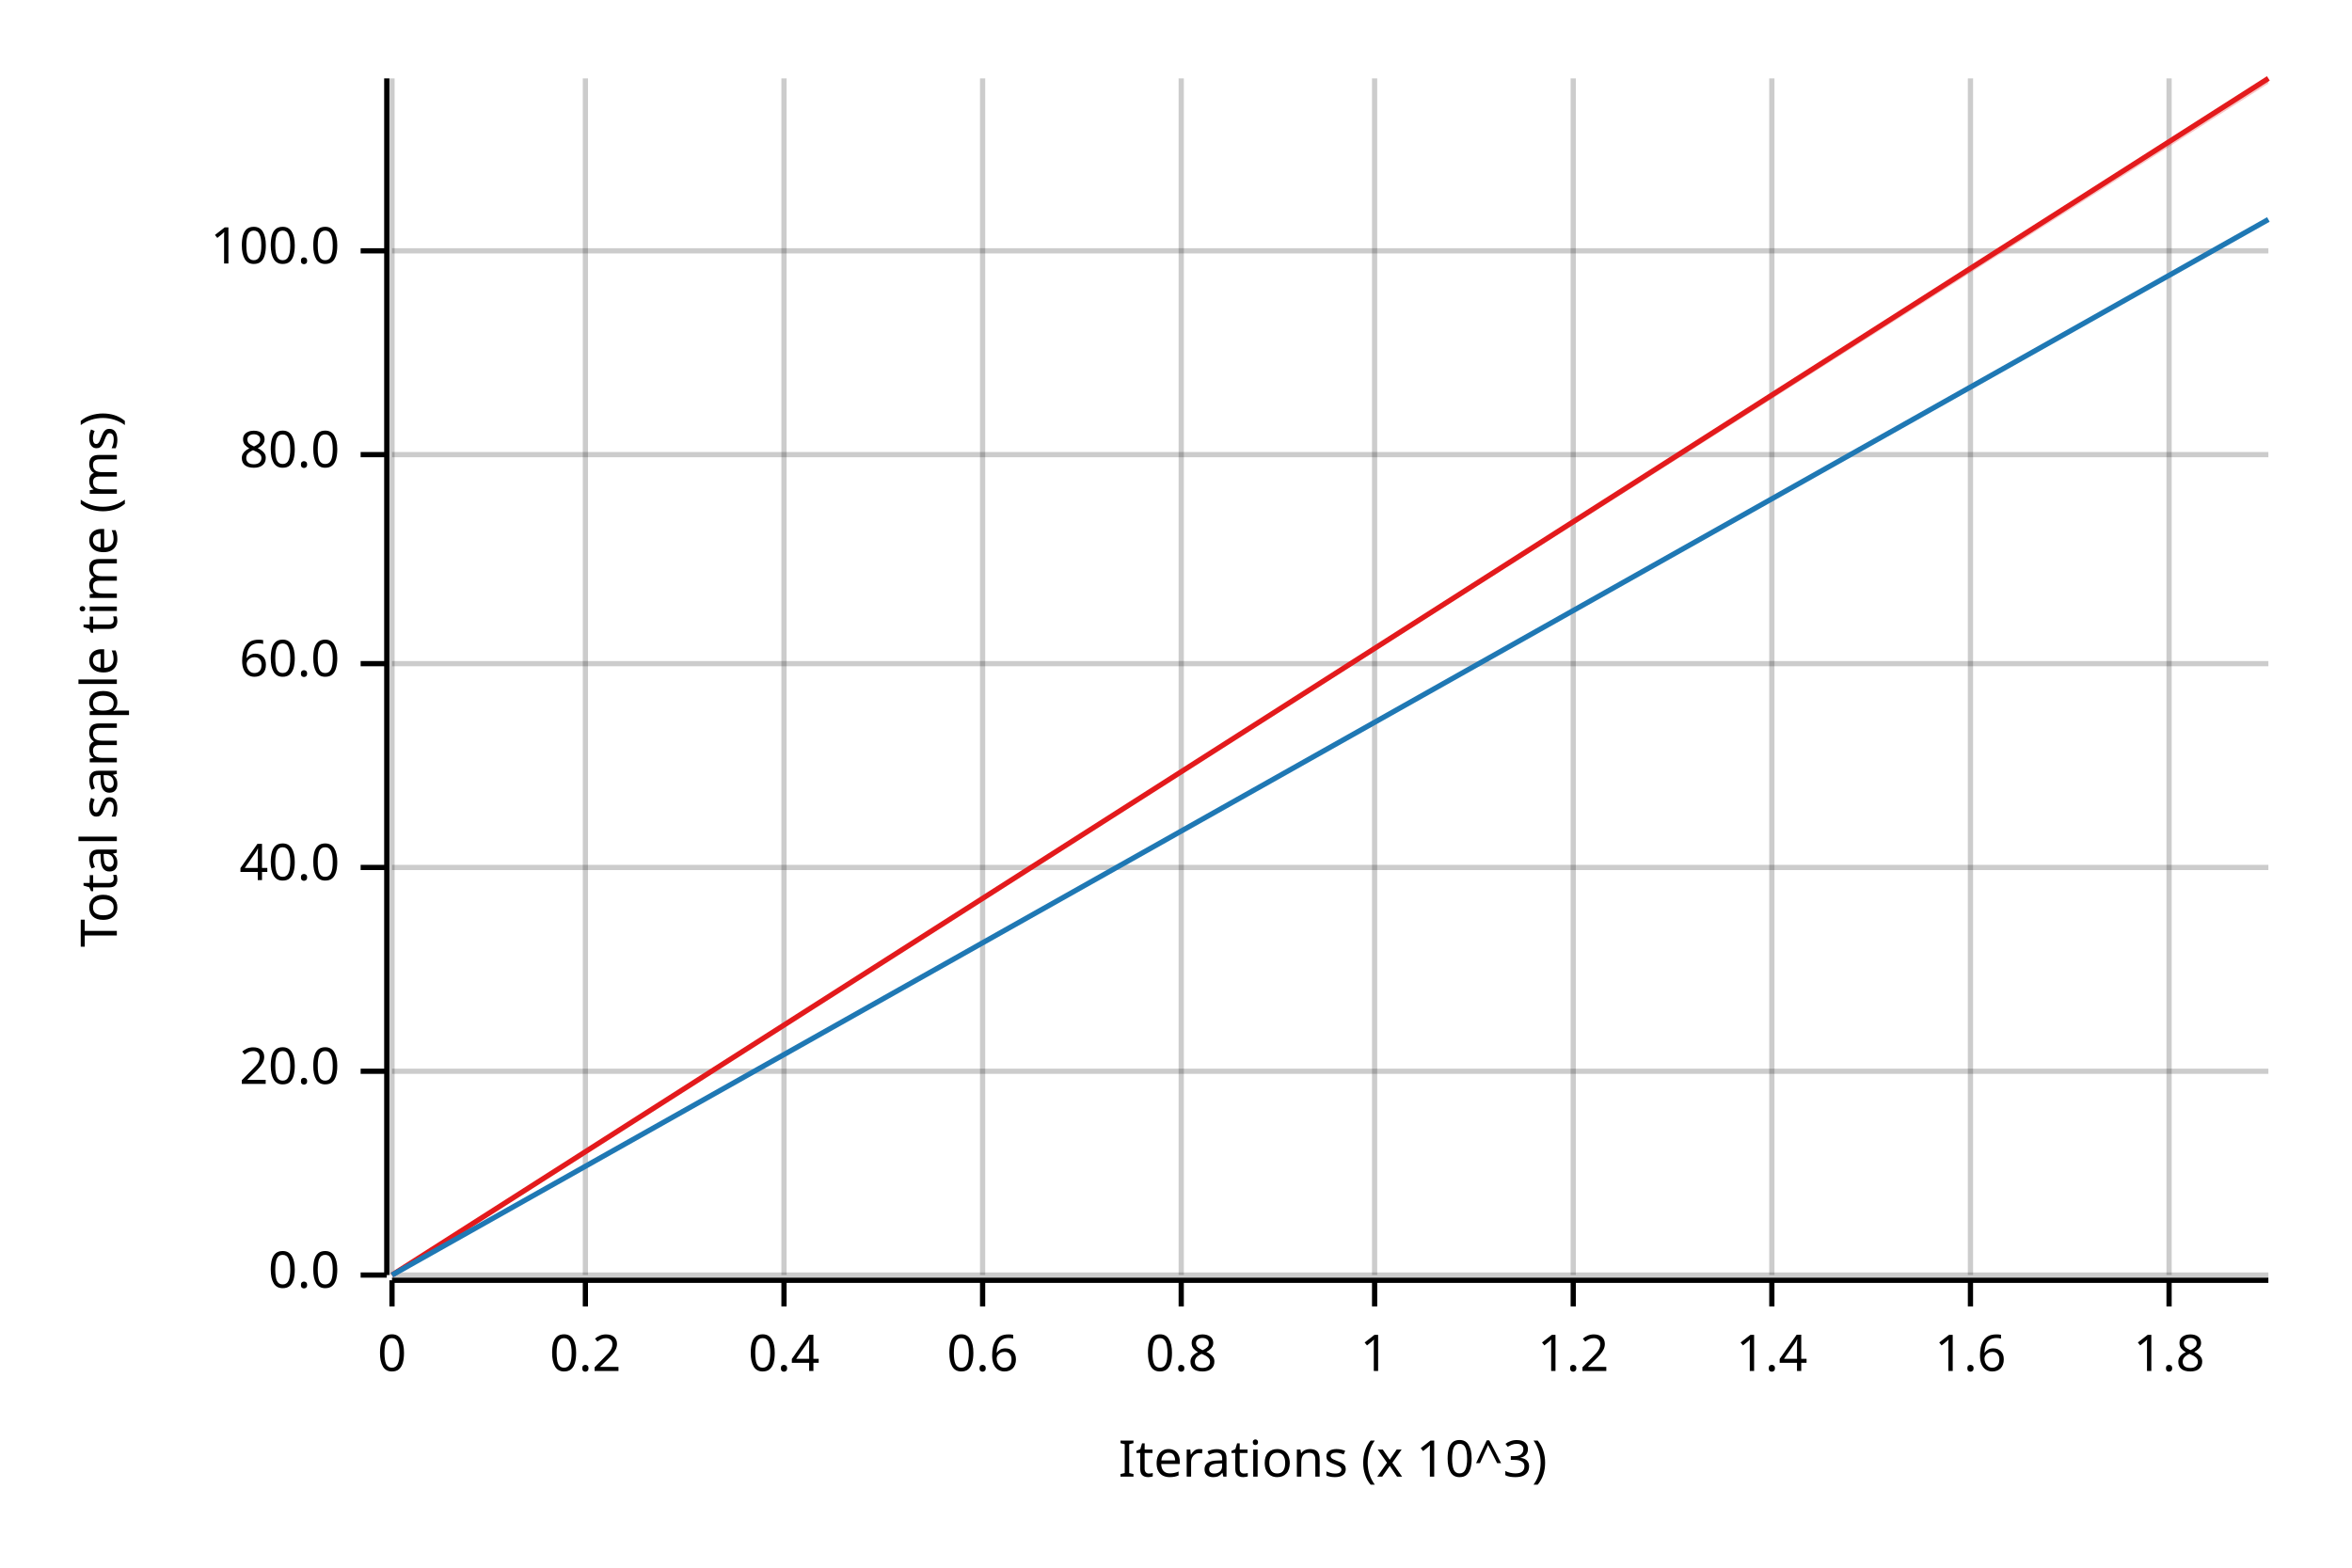
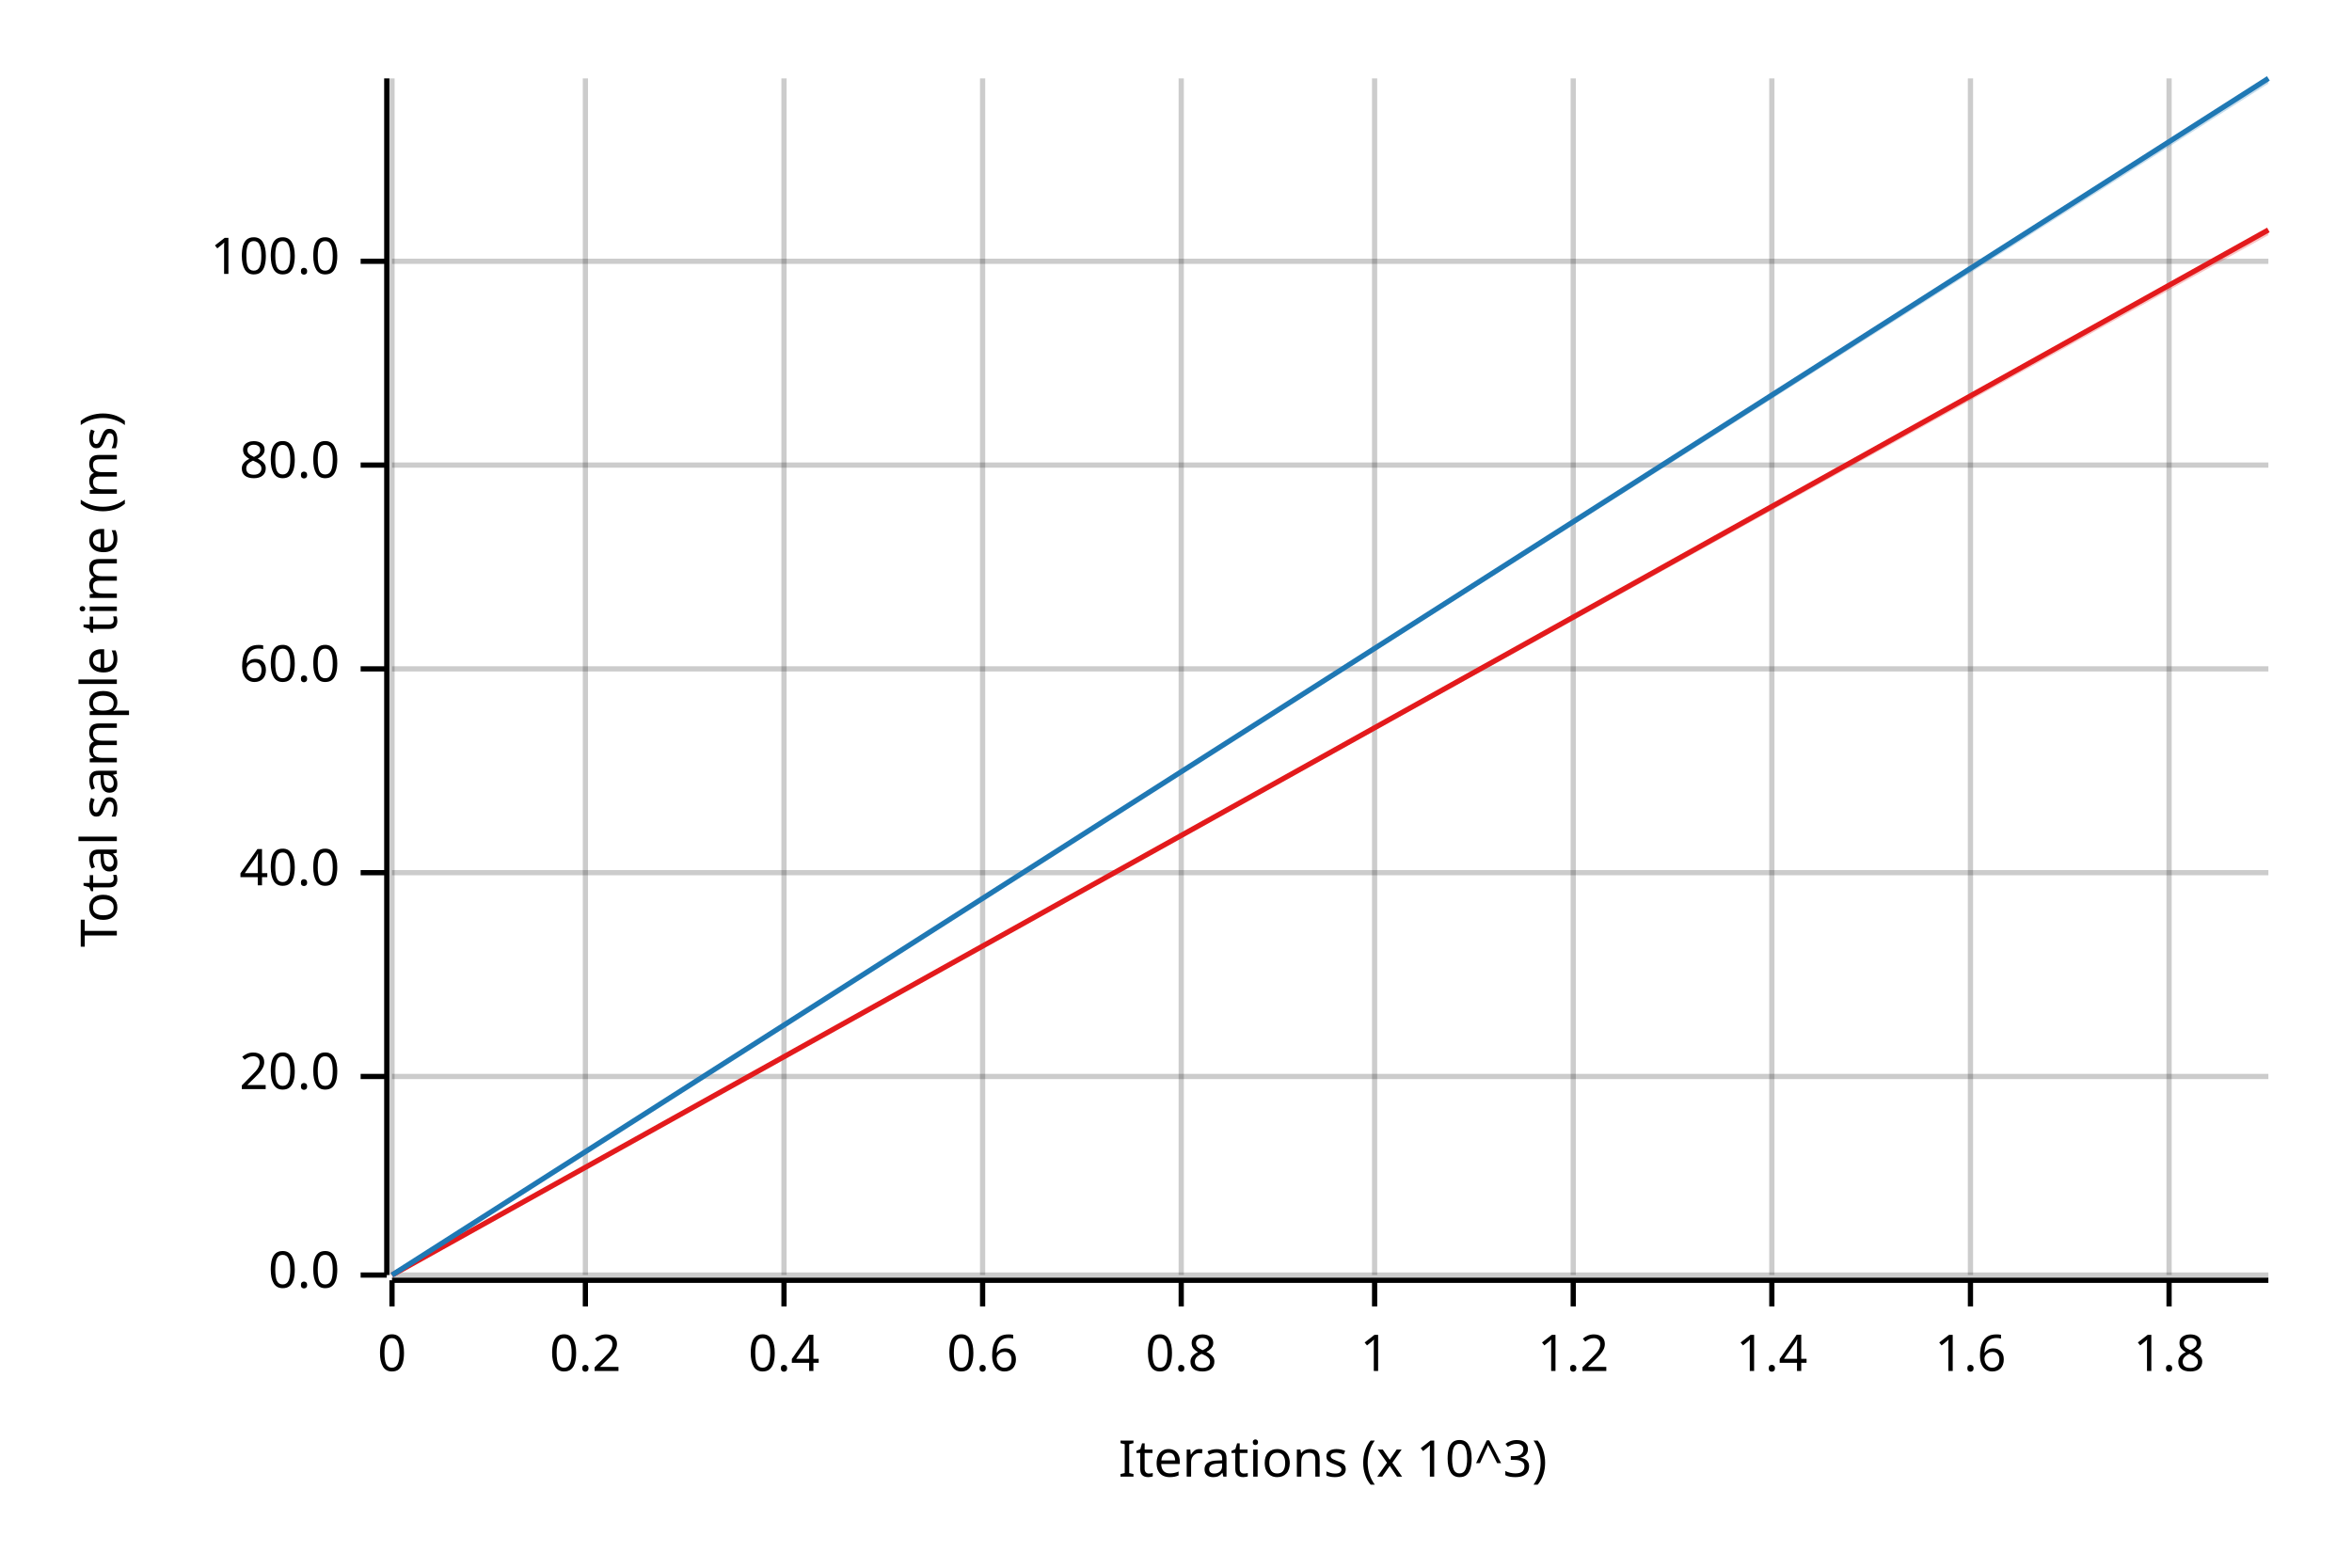
<svg xmlns="http://www.w3.org/2000/svg" width="450" height="300" viewBox="0 0 450 300">
  <text x="15" y="130" dy="0.76em" text-anchor="middle" font-family="sans-serif" font-size="9.677" opacity="1" fill="#000000" transform="rotate(270, 15, 130)">
Total sample time (ms)
</text>
  <text x="255" y="285" dy="-0.5ex" text-anchor="middle" font-family="sans-serif" font-size="9.677" opacity="1" fill="#000000">
Iterations (x 10^3)
</text>
  <line opacity="0.2" stroke="#000000" stroke-width="1" x1="75" y1="244" x2="75" y2="15" />
  <line opacity="0.2" stroke="#000000" stroke-width="1" x1="112" y1="244" x2="112" y2="15" />
  <line opacity="0.2" stroke="#000000" stroke-width="1" x1="150" y1="244" x2="150" y2="15" />
  <line opacity="0.2" stroke="#000000" stroke-width="1" x1="188" y1="244" x2="188" y2="15" />
  <line opacity="0.2" stroke="#000000" stroke-width="1" x1="226" y1="244" x2="226" y2="15" />
  <line opacity="0.2" stroke="#000000" stroke-width="1" x1="263" y1="244" x2="263" y2="15" />
  <line opacity="0.2" stroke="#000000" stroke-width="1" x1="301" y1="244" x2="301" y2="15" />
  <line opacity="0.2" stroke="#000000" stroke-width="1" x1="339" y1="244" x2="339" y2="15" />
  <line opacity="0.2" stroke="#000000" stroke-width="1" x1="377" y1="244" x2="377" y2="15" />
  <line opacity="0.2" stroke="#000000" stroke-width="1" x1="415" y1="244" x2="415" y2="15" />
  <line opacity="0.2" stroke="#000000" stroke-width="1" x1="75" y1="244" x2="434" y2="244" />
-   <line opacity="0.2" stroke="#000000" stroke-width="1" x1="75" y1="205" x2="434" y2="205" />
-   <line opacity="0.2" stroke="#000000" stroke-width="1" x1="75" y1="166" x2="434" y2="166" />
-   <line opacity="0.2" stroke="#000000" stroke-width="1" x1="75" y1="127" x2="434" y2="127" />
-   <line opacity="0.2" stroke="#000000" stroke-width="1" x1="75" y1="87" x2="434" y2="87" />
-   <line opacity="0.2" stroke="#000000" stroke-width="1" x1="75" y1="48" x2="434" y2="48" />
+   <line opacity="0.2" stroke="#000000" stroke-width="1" x1="75" y1="206" x2="434" y2="206" />
+   <line opacity="0.2" stroke="#000000" stroke-width="1" x1="75" y1="167" x2="434" y2="167" />
+   <line opacity="0.2" stroke="#000000" stroke-width="1" x1="75" y1="128" x2="434" y2="128" />
+   <line opacity="0.2" stroke="#000000" stroke-width="1" x1="75" y1="89" x2="434" y2="89" />
+   <line opacity="0.2" stroke="#000000" stroke-width="1" x1="75" y1="50" x2="434" y2="50" />
  <polyline fill="none" opacity="1" stroke="#000000" stroke-width="1" points="74,15 74,244 " />
  <text x="65" y="244" dy="0.5ex" text-anchor="end" font-family="sans-serif" font-size="9.677" opacity="1" fill="#000000">
0.0
</text>
  <polyline fill="none" opacity="1" stroke="#000000" stroke-width="1" points="69,244 74,244 " />
-   <text x="65" y="205" dy="0.5ex" text-anchor="end" font-family="sans-serif" font-size="9.677" opacity="1" fill="#000000">
+   <text x="65" y="206" dy="0.5ex" text-anchor="end" font-family="sans-serif" font-size="9.677" opacity="1" fill="#000000">
20.0
</text>
-   <polyline fill="none" opacity="1" stroke="#000000" stroke-width="1" points="69,205 74,205 " />
-   <text x="65" y="166" dy="0.5ex" text-anchor="end" font-family="sans-serif" font-size="9.677" opacity="1" fill="#000000">
+   <polyline fill="none" opacity="1" stroke="#000000" stroke-width="1" points="69,206 74,206 " />
+   <text x="65" y="167" dy="0.5ex" text-anchor="end" font-family="sans-serif" font-size="9.677" opacity="1" fill="#000000">
40.0
</text>
-   <polyline fill="none" opacity="1" stroke="#000000" stroke-width="1" points="69,166 74,166 " />
-   <text x="65" y="127" dy="0.5ex" text-anchor="end" font-family="sans-serif" font-size="9.677" opacity="1" fill="#000000">
+   <polyline fill="none" opacity="1" stroke="#000000" stroke-width="1" points="69,167 74,167 " />
+   <text x="65" y="128" dy="0.5ex" text-anchor="end" font-family="sans-serif" font-size="9.677" opacity="1" fill="#000000">
60.0
</text>
-   <polyline fill="none" opacity="1" stroke="#000000" stroke-width="1" points="69,127 74,127 " />
-   <text x="65" y="87" dy="0.5ex" text-anchor="end" font-family="sans-serif" font-size="9.677" opacity="1" fill="#000000">
+   <polyline fill="none" opacity="1" stroke="#000000" stroke-width="1" points="69,128 74,128 " />
+   <text x="65" y="89" dy="0.5ex" text-anchor="end" font-family="sans-serif" font-size="9.677" opacity="1" fill="#000000">
80.0
</text>
-   <polyline fill="none" opacity="1" stroke="#000000" stroke-width="1" points="69,87 74,87 " />
-   <text x="65" y="48" dy="0.5ex" text-anchor="end" font-family="sans-serif" font-size="9.677" opacity="1" fill="#000000">
+   <polyline fill="none" opacity="1" stroke="#000000" stroke-width="1" points="69,89 74,89 " />
+   <text x="65" y="50" dy="0.5ex" text-anchor="end" font-family="sans-serif" font-size="9.677" opacity="1" fill="#000000">
100.0
</text>
-   <polyline fill="none" opacity="1" stroke="#000000" stroke-width="1" points="69,48 74,48 " />
+   <polyline fill="none" opacity="1" stroke="#000000" stroke-width="1" points="69,50 74,50 " />
  <polyline fill="none" opacity="1" stroke="#000000" stroke-width="1" points="75,245 434,245 " />
  <text x="75" y="255" dy="0.76em" text-anchor="middle" font-family="sans-serif" font-size="9.677" opacity="1" fill="#000000">
0
</text>
  <polyline fill="none" opacity="1" stroke="#000000" stroke-width="1" points="75,245 75,250 " />
  <text x="112" y="255" dy="0.76em" text-anchor="middle" font-family="sans-serif" font-size="9.677" opacity="1" fill="#000000">
0.2
</text>
  <polyline fill="none" opacity="1" stroke="#000000" stroke-width="1" points="112,245 112,250 " />
  <text x="150" y="255" dy="0.76em" text-anchor="middle" font-family="sans-serif" font-size="9.677" opacity="1" fill="#000000">
0.4
</text>
  <polyline fill="none" opacity="1" stroke="#000000" stroke-width="1" points="150,245 150,250 " />
  <text x="188" y="255" dy="0.76em" text-anchor="middle" font-family="sans-serif" font-size="9.677" opacity="1" fill="#000000">
0.6
</text>
  <polyline fill="none" opacity="1" stroke="#000000" stroke-width="1" points="188,245 188,250 " />
  <text x="226" y="255" dy="0.76em" text-anchor="middle" font-family="sans-serif" font-size="9.677" opacity="1" fill="#000000">
0.8
</text>
  <polyline fill="none" opacity="1" stroke="#000000" stroke-width="1" points="226,245 226,250 " />
  <text x="263" y="255" dy="0.76em" text-anchor="middle" font-family="sans-serif" font-size="9.677" opacity="1" fill="#000000">
1
</text>
  <polyline fill="none" opacity="1" stroke="#000000" stroke-width="1" points="263,245 263,250 " />
  <text x="301" y="255" dy="0.76em" text-anchor="middle" font-family="sans-serif" font-size="9.677" opacity="1" fill="#000000">
1.2
</text>
  <polyline fill="none" opacity="1" stroke="#000000" stroke-width="1" points="301,245 301,250 " />
  <text x="339" y="255" dy="0.76em" text-anchor="middle" font-family="sans-serif" font-size="9.677" opacity="1" fill="#000000">
1.4
</text>
  <polyline fill="none" opacity="1" stroke="#000000" stroke-width="1" points="339,245 339,250 " />
  <text x="377" y="255" dy="0.76em" text-anchor="middle" font-family="sans-serif" font-size="9.677" opacity="1" fill="#000000">
1.6
</text>
  <polyline fill="none" opacity="1" stroke="#000000" stroke-width="1" points="377,245 377,250 " />
  <text x="415" y="255" dy="0.76em" text-anchor="middle" font-family="sans-serif" font-size="9.677" opacity="1" fill="#000000">
1.8
</text>
  <polyline fill="none" opacity="1" stroke="#000000" stroke-width="1" points="415,245 415,250 " />
-   <polyline fill="none" opacity="1" stroke="#E31A1C" stroke-width="1" points="75,244 434,15 " />
-   <polygon opacity="0.25" fill="#E31A1C" points="75,244 434,16 434,15 " />
-   <polyline fill="none" opacity="1" stroke="#1F78B4" stroke-width="1" points="75,244 434,42 " />
-   <polygon opacity="0.25" fill="#1F78B4" points="75,244 434,42 434,42 " />
+   <polyline fill="none" opacity="1" stroke="#E31A1C" stroke-width="1" points="75,244 434,44 " />
+   <polygon opacity="0.25" fill="#E31A1C" points="75,244 434,45 434,44 " />
+   <polyline fill="none" opacity="1" stroke="#1F78B4" stroke-width="1" points="75,244 434,15 " />
+   <polygon opacity="0.25" fill="#1F78B4" points="75,244 434,16 434,15 " />
</svg>
